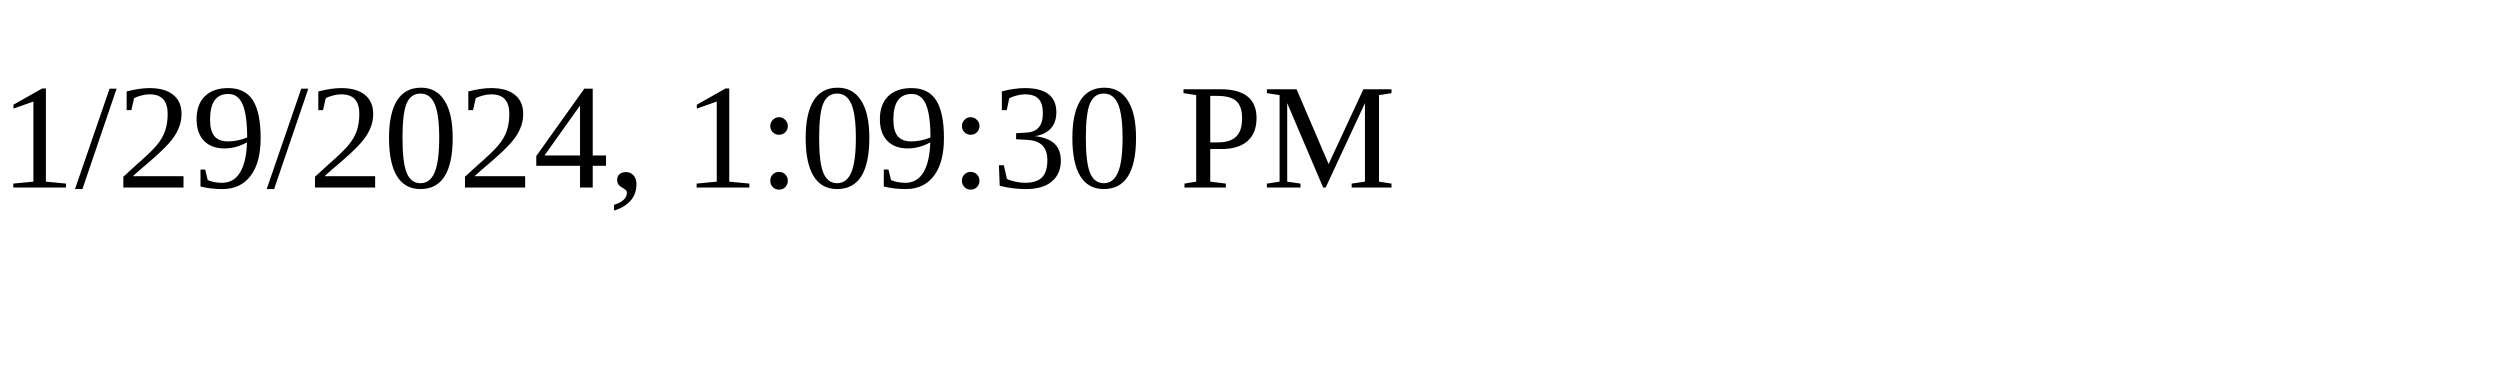
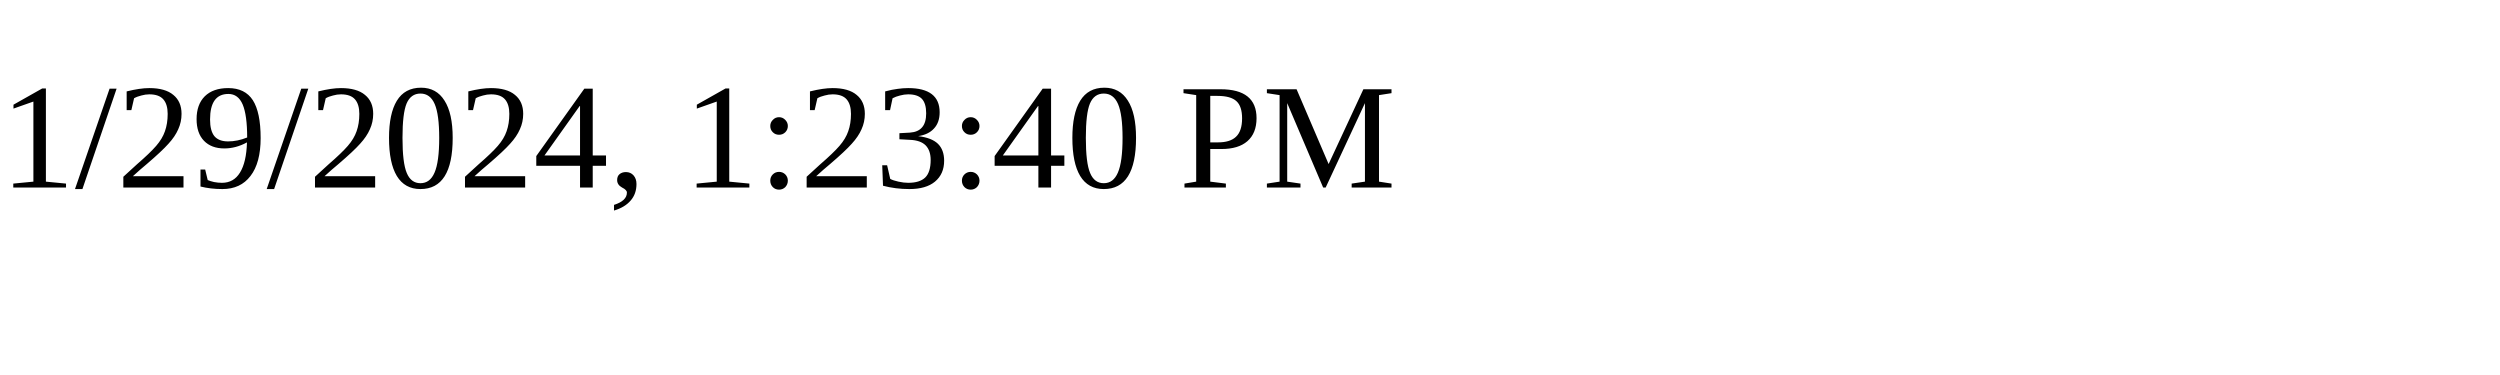
<svg xmlns="http://www.w3.org/2000/svg" height="30" width="200">
-   <text x="0" y="15">1/29/2024, 1:09:30 PM</text>
+   <text x="0" y="15">1/29/2024, 1:23:40 PM</text>
</svg>
